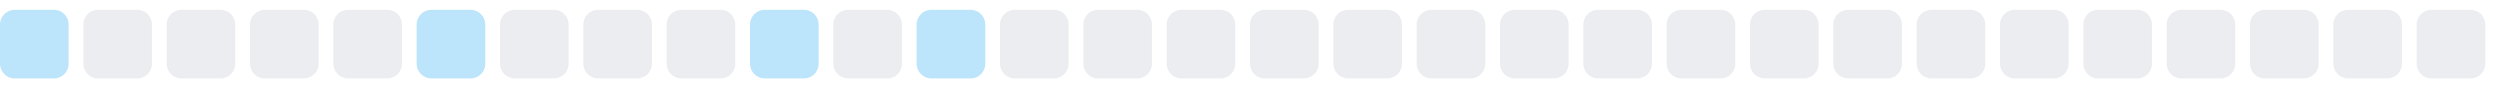
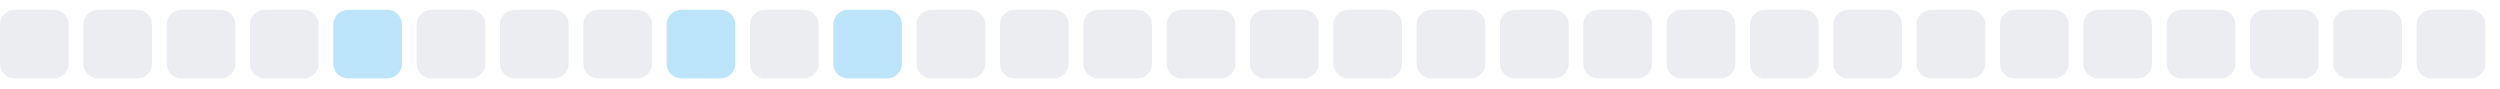
<svg xmlns="http://www.w3.org/2000/svg" width="255" height="9">
  <style>
        .level0 { fill: #ebedf0; }
        .level1 { fill: #bce4fa; }
        .level2 { fill: #75c7f7; }
        .level3 { fill: #30a9f2; }
        .level4 { fill: #008ee6; }
        @media (prefers-color-scheme: dark) {
          .level0 { fill: #161b22; }
          .level1 { fill: #0b3b5c; }
          .level2 { fill: #0a6299; }
          .level3 { fill: #008ee6; }
          .level4 { fill: #5bc4ff; }
        }
      </style>
-   <rect x="0.0" y="1" width="7" height="7" rx="1.5" ry="1.5" class="level1" />
+   <rect x="0.0" y="1" width="7" height="7" rx="1.5" ry="1.5" class="level0" />
  <rect x="8.5" y="1" width="7" height="7" rx="1.5" ry="1.5" class="level0" />
  <rect x="17.0" y="1" width="7" height="7" rx="1.5" ry="1.5" class="level0" />
  <rect x="25.5" y="1" width="7" height="7" rx="1.5" ry="1.5" class="level0" />
-   <rect x="34.0" y="1" width="7" height="7" rx="1.5" ry="1.5" class="level0" />
-   <rect x="42.5" y="1" width="7" height="7" rx="1.5" ry="1.5" class="level1" />
+   <rect x="34.0" y="1" width="7" height="7" rx="1.5" ry="1.5" class="level1" />
+   <rect x="42.5" y="1" width="7" height="7" rx="1.5" ry="1.5" class="level0" />
  <rect x="51.0" y="1" width="7" height="7" rx="1.5" ry="1.5" class="level0" />
  <rect x="59.5" y="1" width="7" height="7" rx="1.5" ry="1.5" class="level0" />
-   <rect x="68.0" y="1" width="7" height="7" rx="1.5" ry="1.5" class="level0" />
-   <rect x="76.5" y="1" width="7" height="7" rx="1.5" ry="1.5" class="level1" />
-   <rect x="85.0" y="1" width="7" height="7" rx="1.5" ry="1.5" class="level0" />
-   <rect x="93.5" y="1" width="7" height="7" rx="1.5" ry="1.5" class="level1" />
+   <rect x="68.0" y="1" width="7" height="7" rx="1.5" ry="1.5" class="level1" />
+   <rect x="76.5" y="1" width="7" height="7" rx="1.5" ry="1.5" class="level0" />
+   <rect x="85.0" y="1" width="7" height="7" rx="1.5" ry="1.5" class="level1" />
+   <rect x="93.5" y="1" width="7" height="7" rx="1.5" ry="1.5" class="level0" />
  <rect x="102.0" y="1" width="7" height="7" rx="1.5" ry="1.5" class="level0" />
  <rect x="110.5" y="1" width="7" height="7" rx="1.5" ry="1.5" class="level0" />
  <rect x="119.0" y="1" width="7" height="7" rx="1.5" ry="1.5" class="level0" />
  <rect x="127.5" y="1" width="7" height="7" rx="1.5" ry="1.5" class="level0" />
  <rect x="136.0" y="1" width="7" height="7" rx="1.5" ry="1.5" class="level0" />
  <rect x="144.5" y="1" width="7" height="7" rx="1.5" ry="1.5" class="level0" />
  <rect x="153.0" y="1" width="7" height="7" rx="1.5" ry="1.5" class="level0" />
  <rect x="161.5" y="1" width="7" height="7" rx="1.5" ry="1.5" class="level0" />
  <rect x="170.0" y="1" width="7" height="7" rx="1.5" ry="1.5" class="level0" />
  <rect x="178.5" y="1" width="7" height="7" rx="1.5" ry="1.5" class="level0" />
  <rect x="187.0" y="1" width="7" height="7" rx="1.5" ry="1.5" class="level0" />
  <rect x="195.5" y="1" width="7" height="7" rx="1.5" ry="1.5" class="level0" />
  <rect x="204.0" y="1" width="7" height="7" rx="1.5" ry="1.5" class="level0" />
  <rect x="212.5" y="1" width="7" height="7" rx="1.5" ry="1.5" class="level0" />
  <rect x="221.0" y="1" width="7" height="7" rx="1.5" ry="1.5" class="level0" />
  <rect x="229.5" y="1" width="7" height="7" rx="1.5" ry="1.5" class="level0" />
  <rect x="238.0" y="1" width="7" height="7" rx="1.5" ry="1.5" class="level0" />
  <rect x="246.5" y="1" width="7" height="7" rx="1.5" ry="1.5" class="level0" />
</svg>
